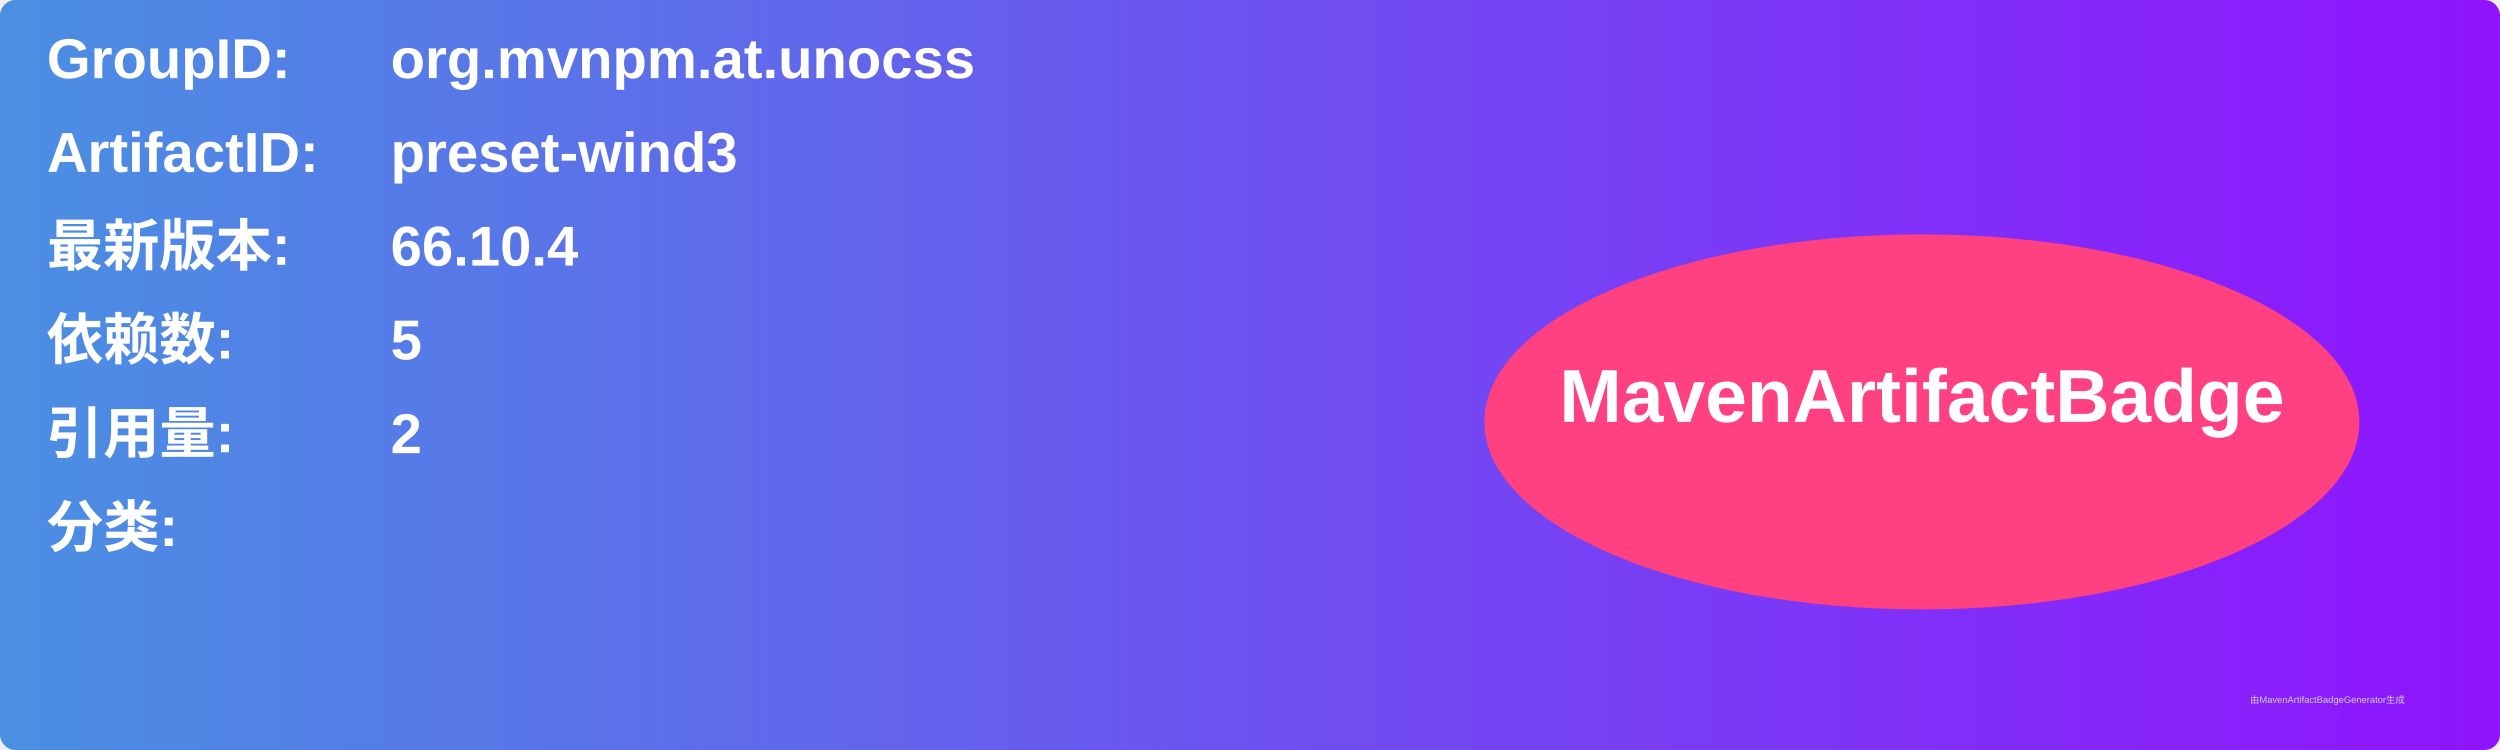
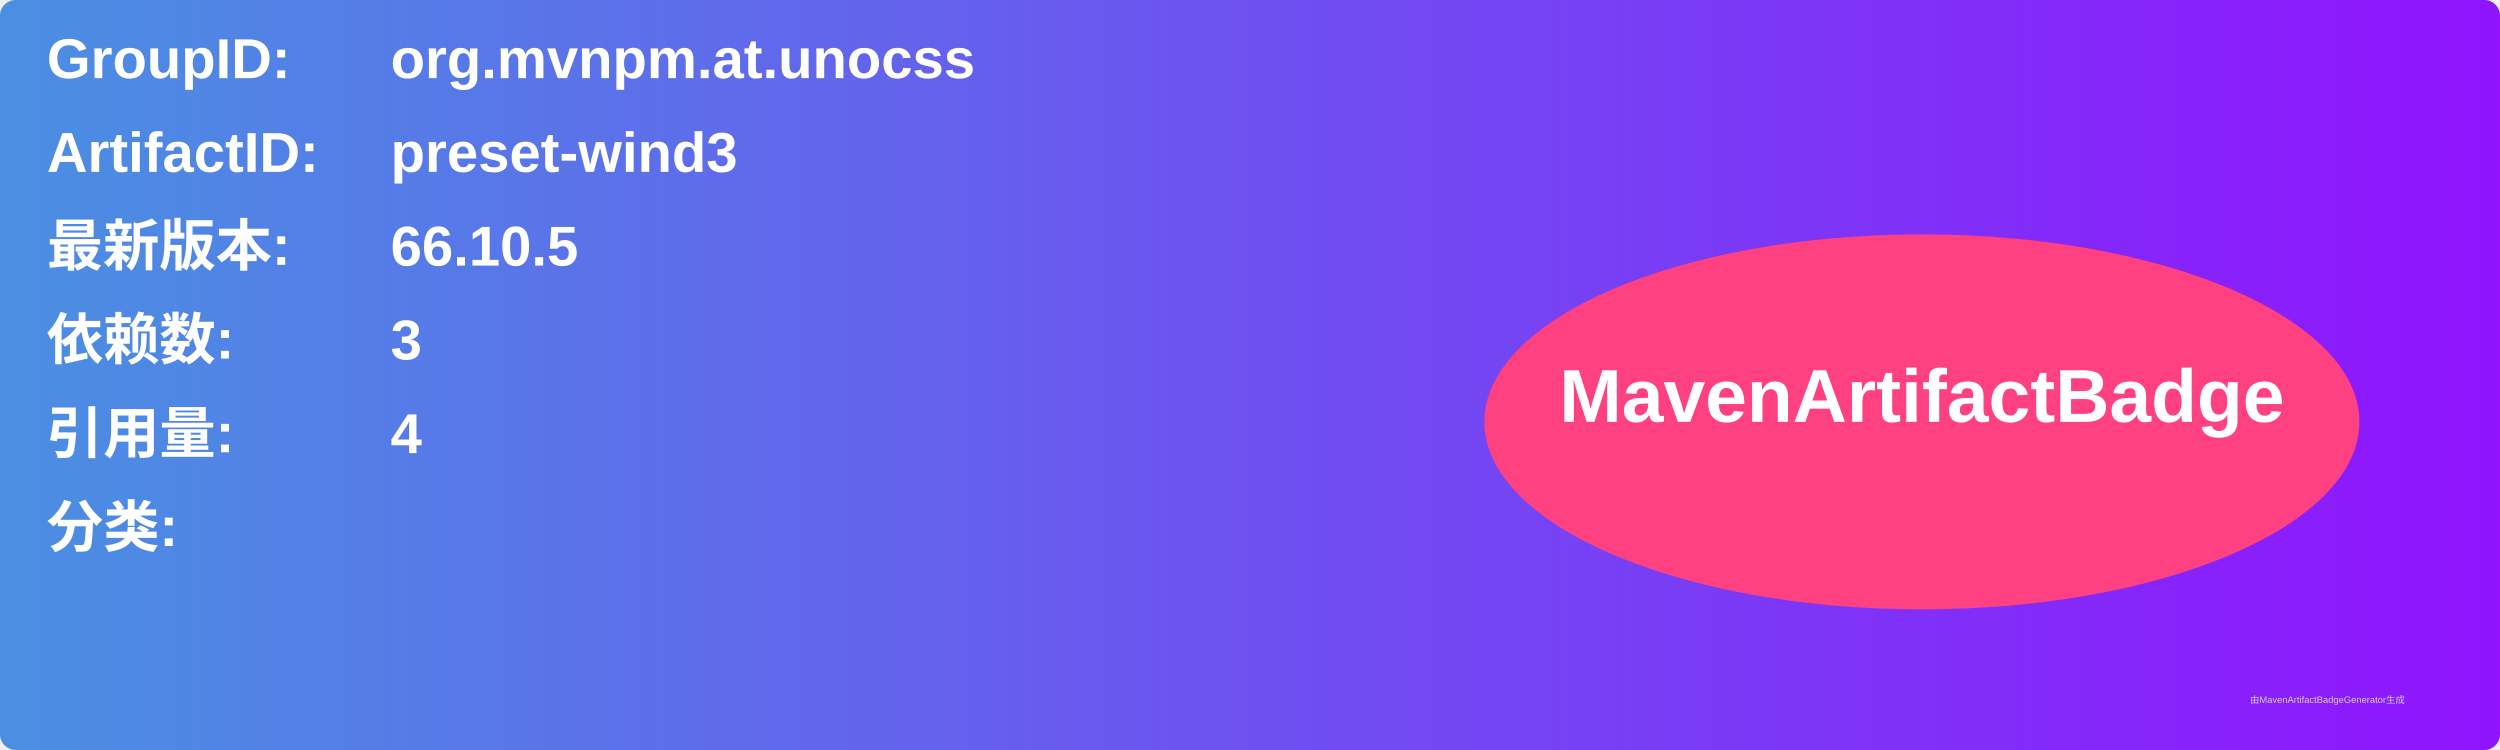
<svg xmlns="http://www.w3.org/2000/svg" width="800" height="240" viewBox="0 0 800 240">
  <linearGradient id="grad" x1="0%" y1="0%" x2="100%" y2="0%">
    <stop offset="0%" stop-color="#4a90e2" />
    <stop offset="100%" stop-color="#9013fe" />
  </linearGradient>
  <rect width="100%" height="100%" rx="5" ry="5" fill="url(#grad)" />
  <g transform="translate(15, 15)">
    <text x="0" y="10" font-family="Arial" font-size="18" fill="white" font-weight="bold" width="260">GroupID:</text>
    <text x="110" y="10" font-family="Arial" font-size="18" fill="white" font-weight="bold" width="460">org.mvnpm.at.unocss</text>
    <text x="0" y="40" font-family="Arial" font-size="18" fill="white" font-weight="bold" width="260">ArtifactID:</text>
    <text x="110" y="40" font-family="Arial" font-size="18" fill="white" font-weight="bold" width="460">preset-wind3</text>
    <text x="0" y="70" font-family="Arial" font-size="18" fill="white" font-weight="bold">最新版本:</text>
    <text x="110" y="70" font-family="Arial" font-size="18" fill="white" font-weight="bold">
-       <tspan font-weight="bold">66.10.4</tspan>
+       <tspan font-weight="bold">66.10.5</tspan>
    </text>
    <text x="0" y="100" font-family="Arial" font-size="18" fill="white" font-weight="bold">依赖数: </text>
    <text x="110" y="100" font-family="Arial" font-size="18" fill="white">
-       <tspan font-weight="bold">5</tspan>
+       <tspan font-weight="bold">3</tspan>
    </text>
    <text x="0" y="130" font-family="Arial" font-size="18" fill="white" font-weight="bold">引用量: </text>
    <text x="110" y="130" font-family="Arial" font-size="18" fill="white">
-       <tspan font-weight="bold">2</tspan>
+       <tspan font-weight="bold">4</tspan>
    </text>
    <text x="0" y="160" font-family="Arial" font-size="18" fill="white" font-weight="bold">分类:</text>
    <text x="10" y="190" font-family="Arial" font-size="10" fill="white">
      <tspan font-weight="bold" />
    </text>
    <ellipse cx="600" cy="120" rx="140" ry="60" fill="#ff4081" />
    <text x="600" y="120" text-anchor="middle" font-family="Arial" font-size="24" fill="white" font-weight="bold">MavenArtifactBadge</text>
  </g>
  <text x="720" y="225" font-family="Arial" font-size="3" fill="#d0d0d0">由MavenArtifactBadgeGenerator生成</text>
</svg>
